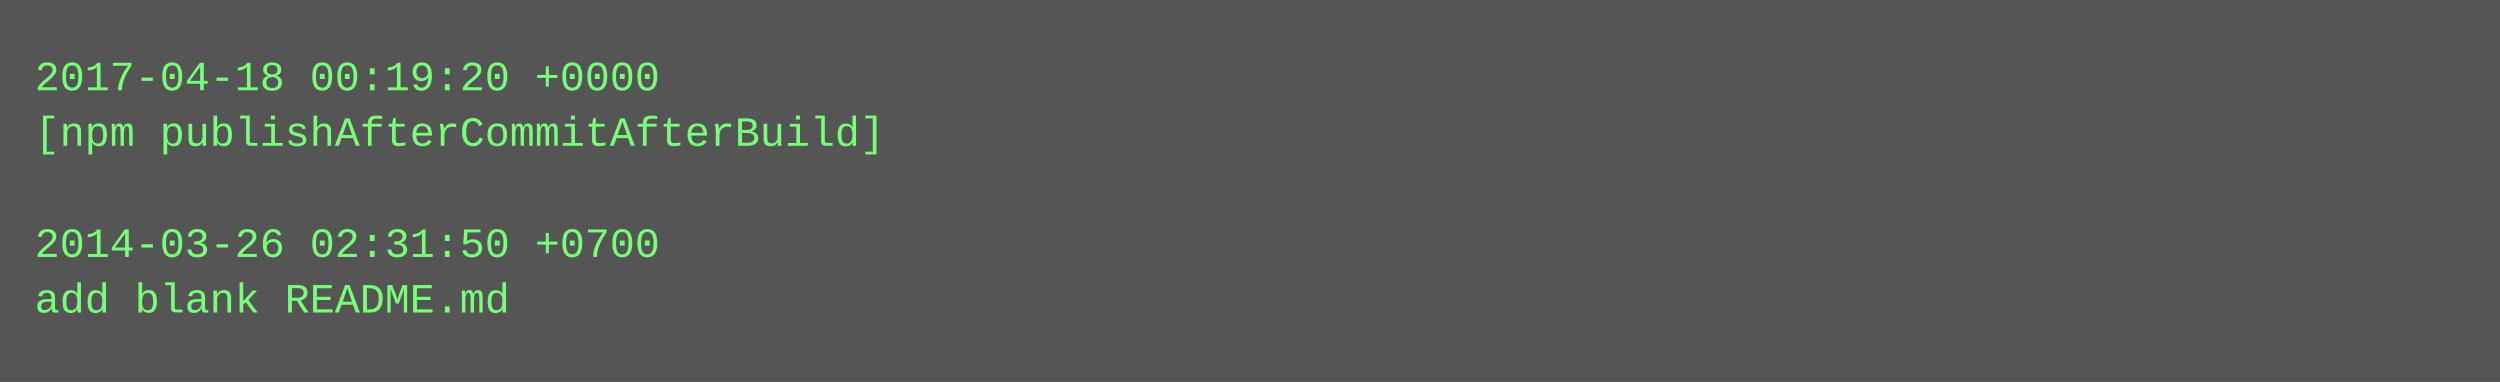
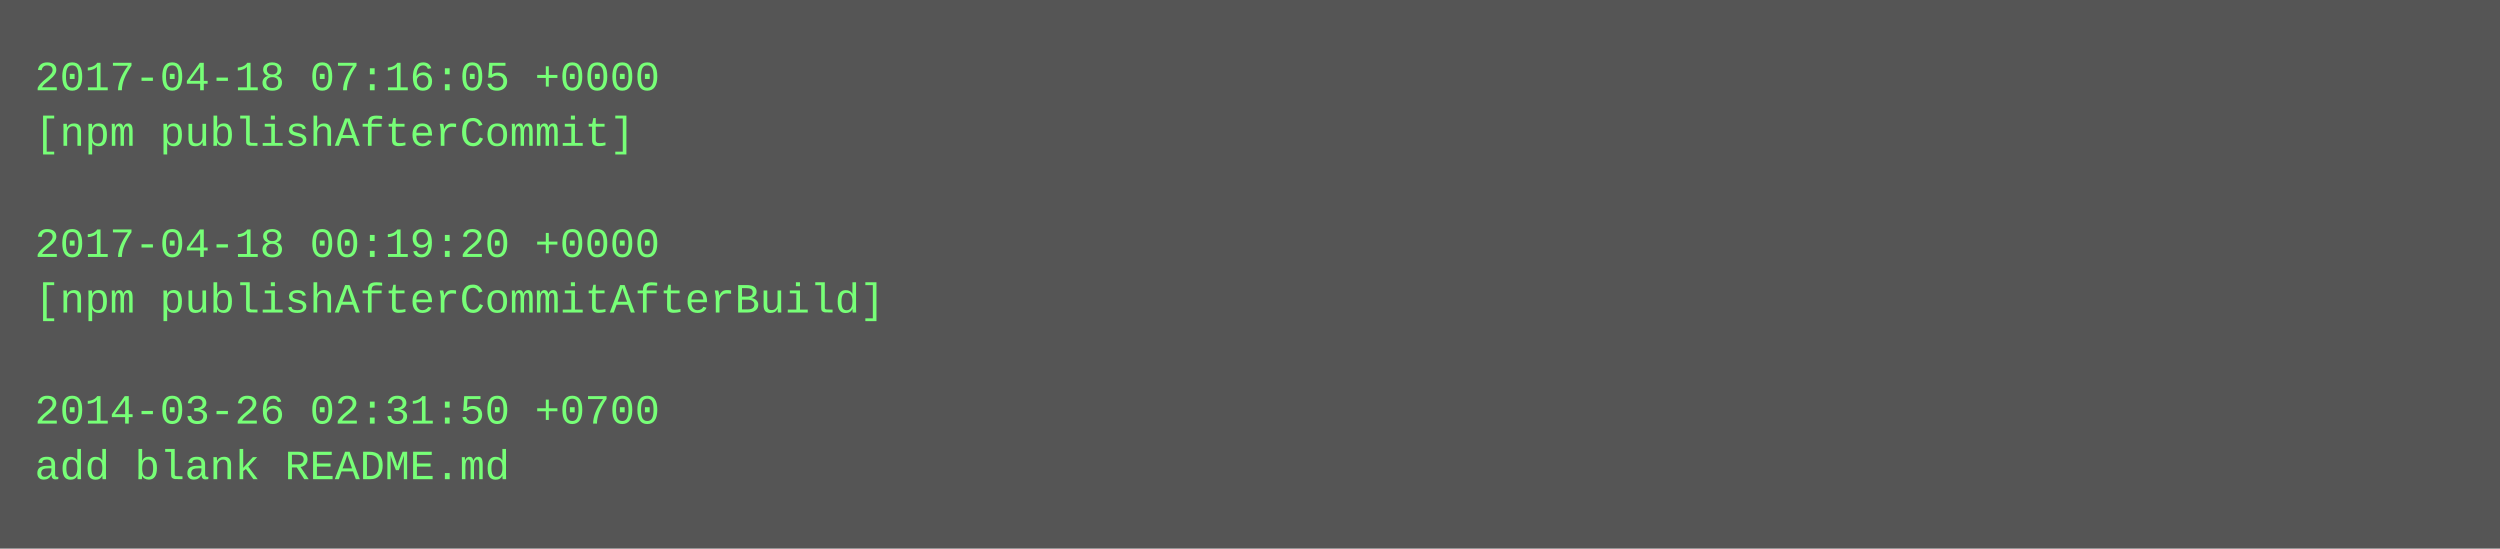
- <svg xmlns="http://www.w3.org/2000/svg" height="110" width="720">
-   <rect height="110" fill="#555" width="720" />
+ <svg xmlns="http://www.w3.org/2000/svg" height="158" width="720">
+   <rect height="158" fill="#555" width="720" />
  <text fill="#7f7" font-family="Courier New" font-size="12" xml:space="preserve">
-     <tspan x="10" y="26">2017-04-18 00:19:20 +0000</tspan>
-     <tspan x="10" y="42">[npm publishAfterCommitAfterBuild]</tspan>
+     <tspan x="10" y="26">2017-04-18 07:16:05 +0000</tspan>
+     <tspan x="10" y="42">[npm publishAfterCommit]</tspan>
    <tspan x="10" y="58" />
-     <tspan x="10" y="74">2014-03-26 02:31:50 +0700</tspan>
-     <tspan x="10" y="90">add blank README.md</tspan>
+     <tspan x="10" y="74">2017-04-18 00:19:20 +0000</tspan>
+     <tspan x="10" y="90">[npm publishAfterCommitAfterBuild]</tspan>
+     <tspan x="10" y="106" />
+     <tspan x="10" y="122">2014-03-26 02:31:50 +0700</tspan>
+     <tspan x="10" y="138">add blank README.md</tspan>
  </text>
</svg>
